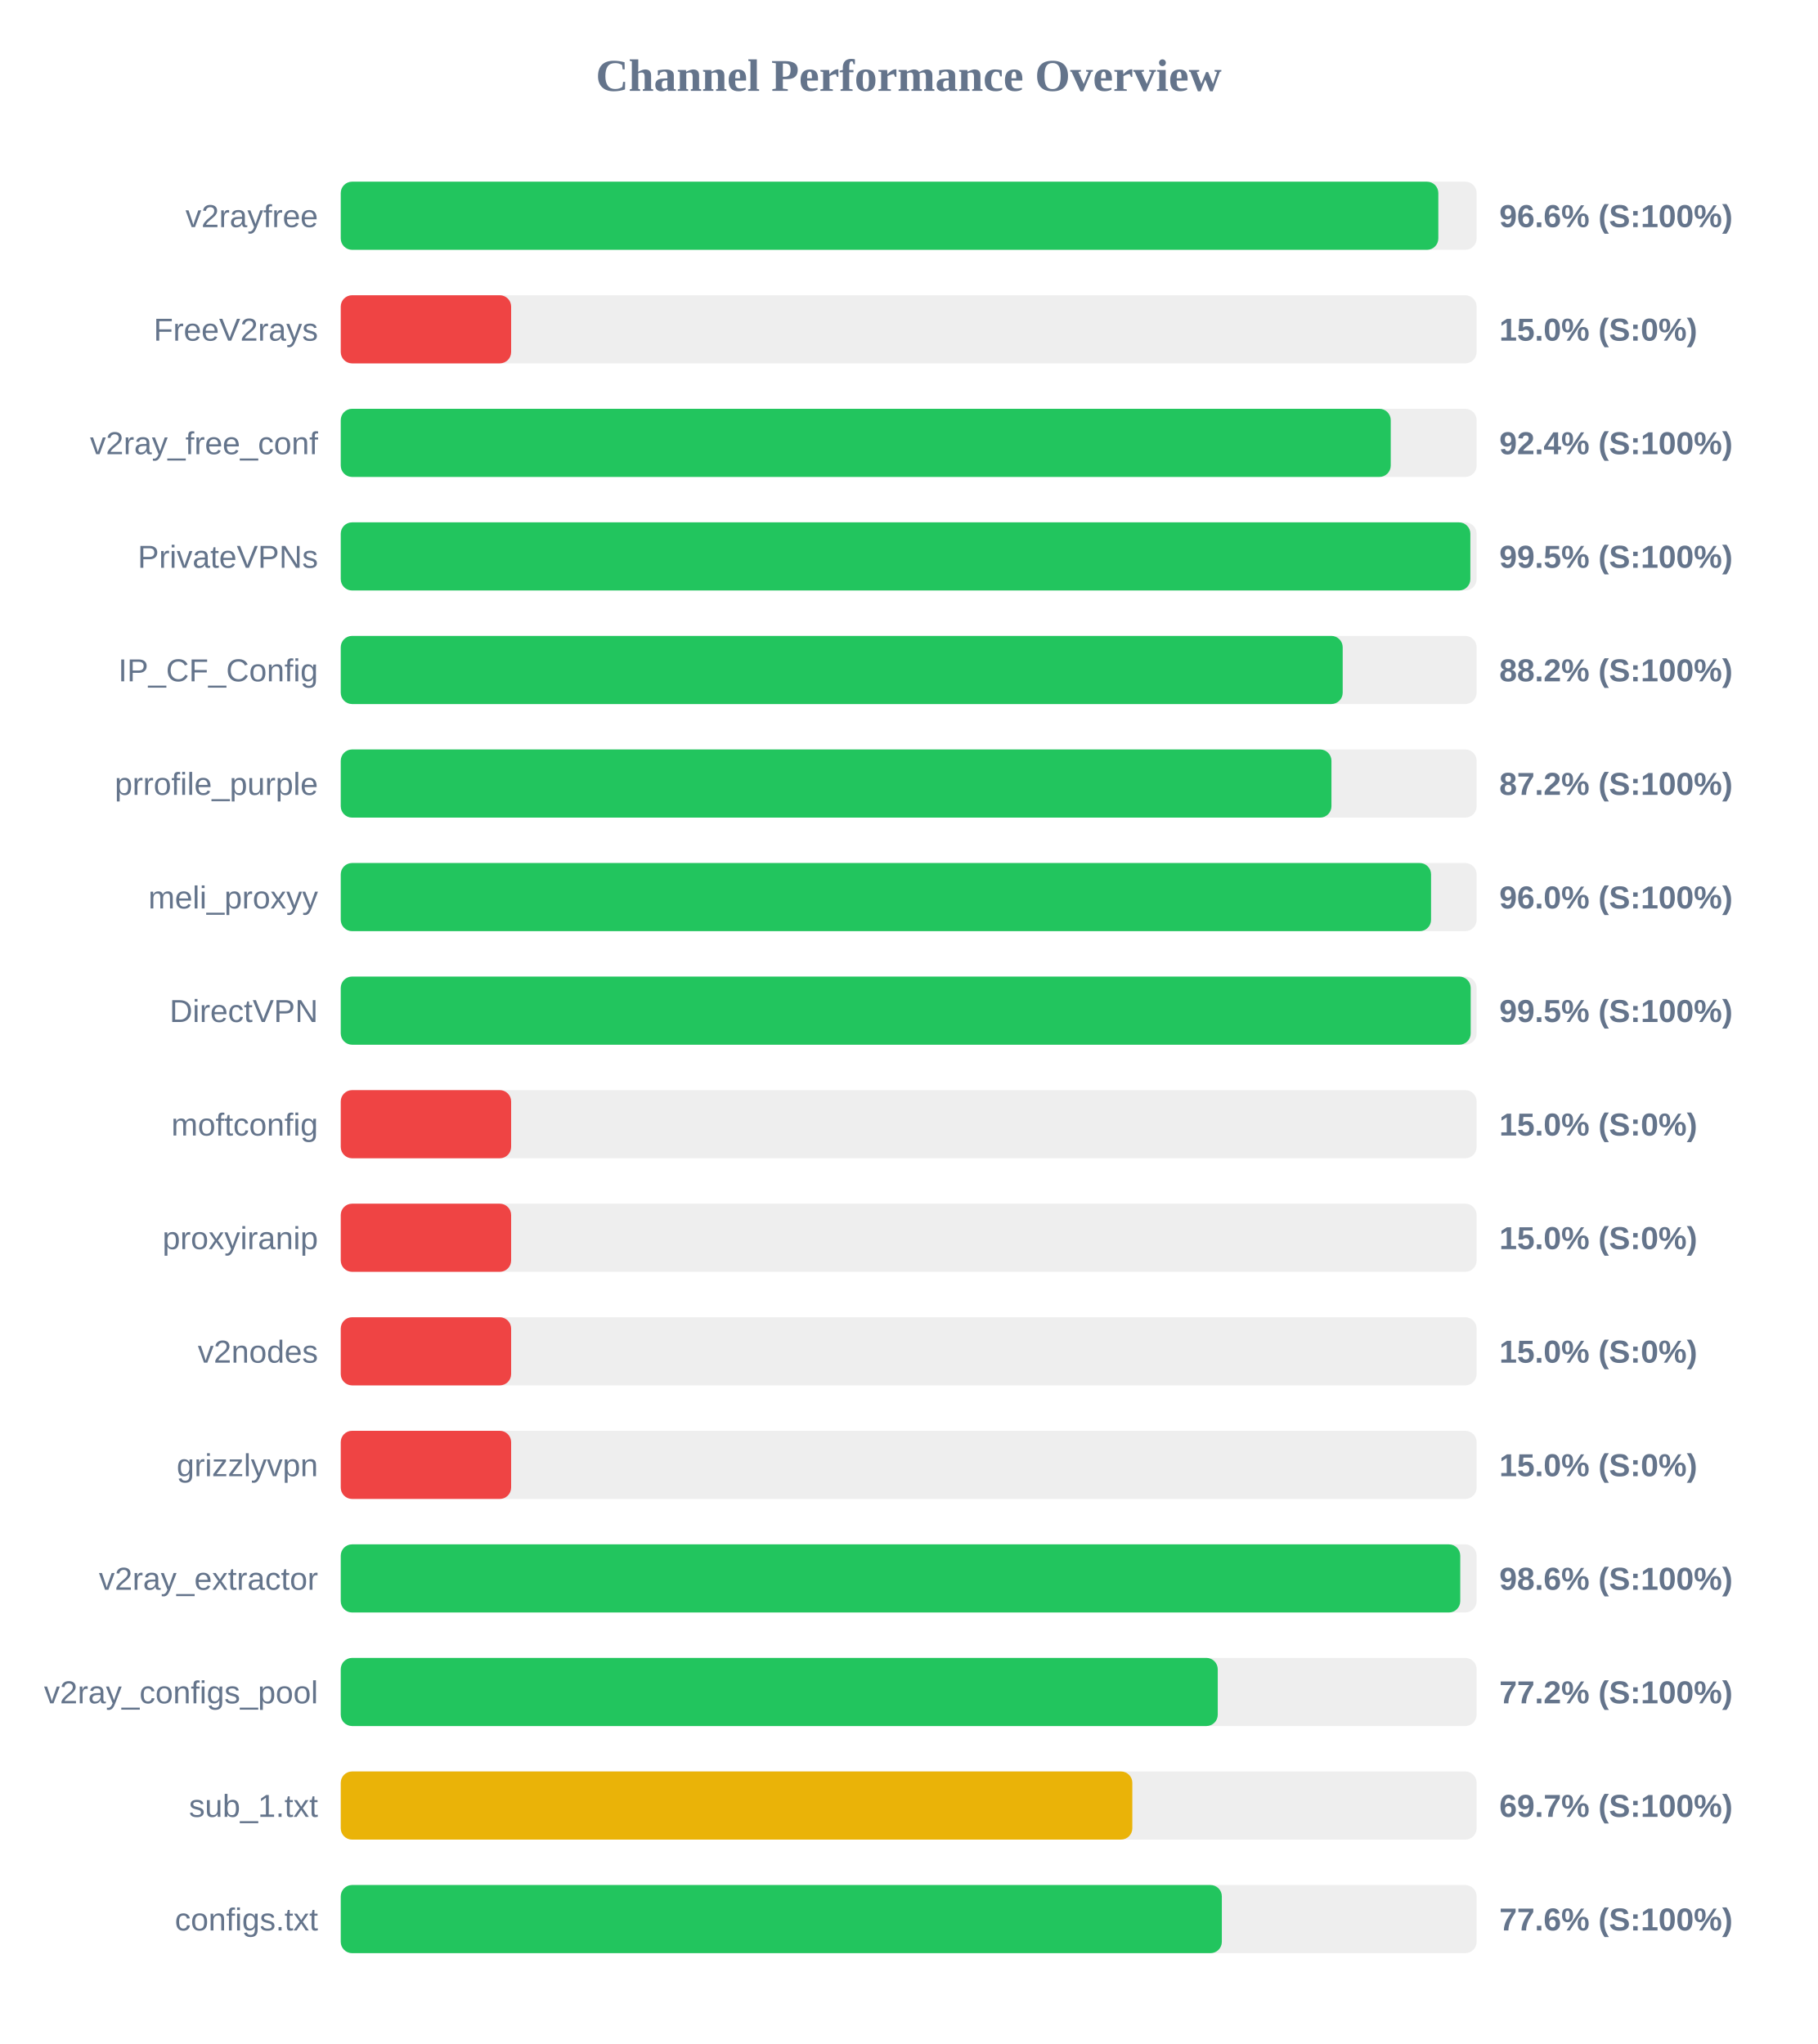
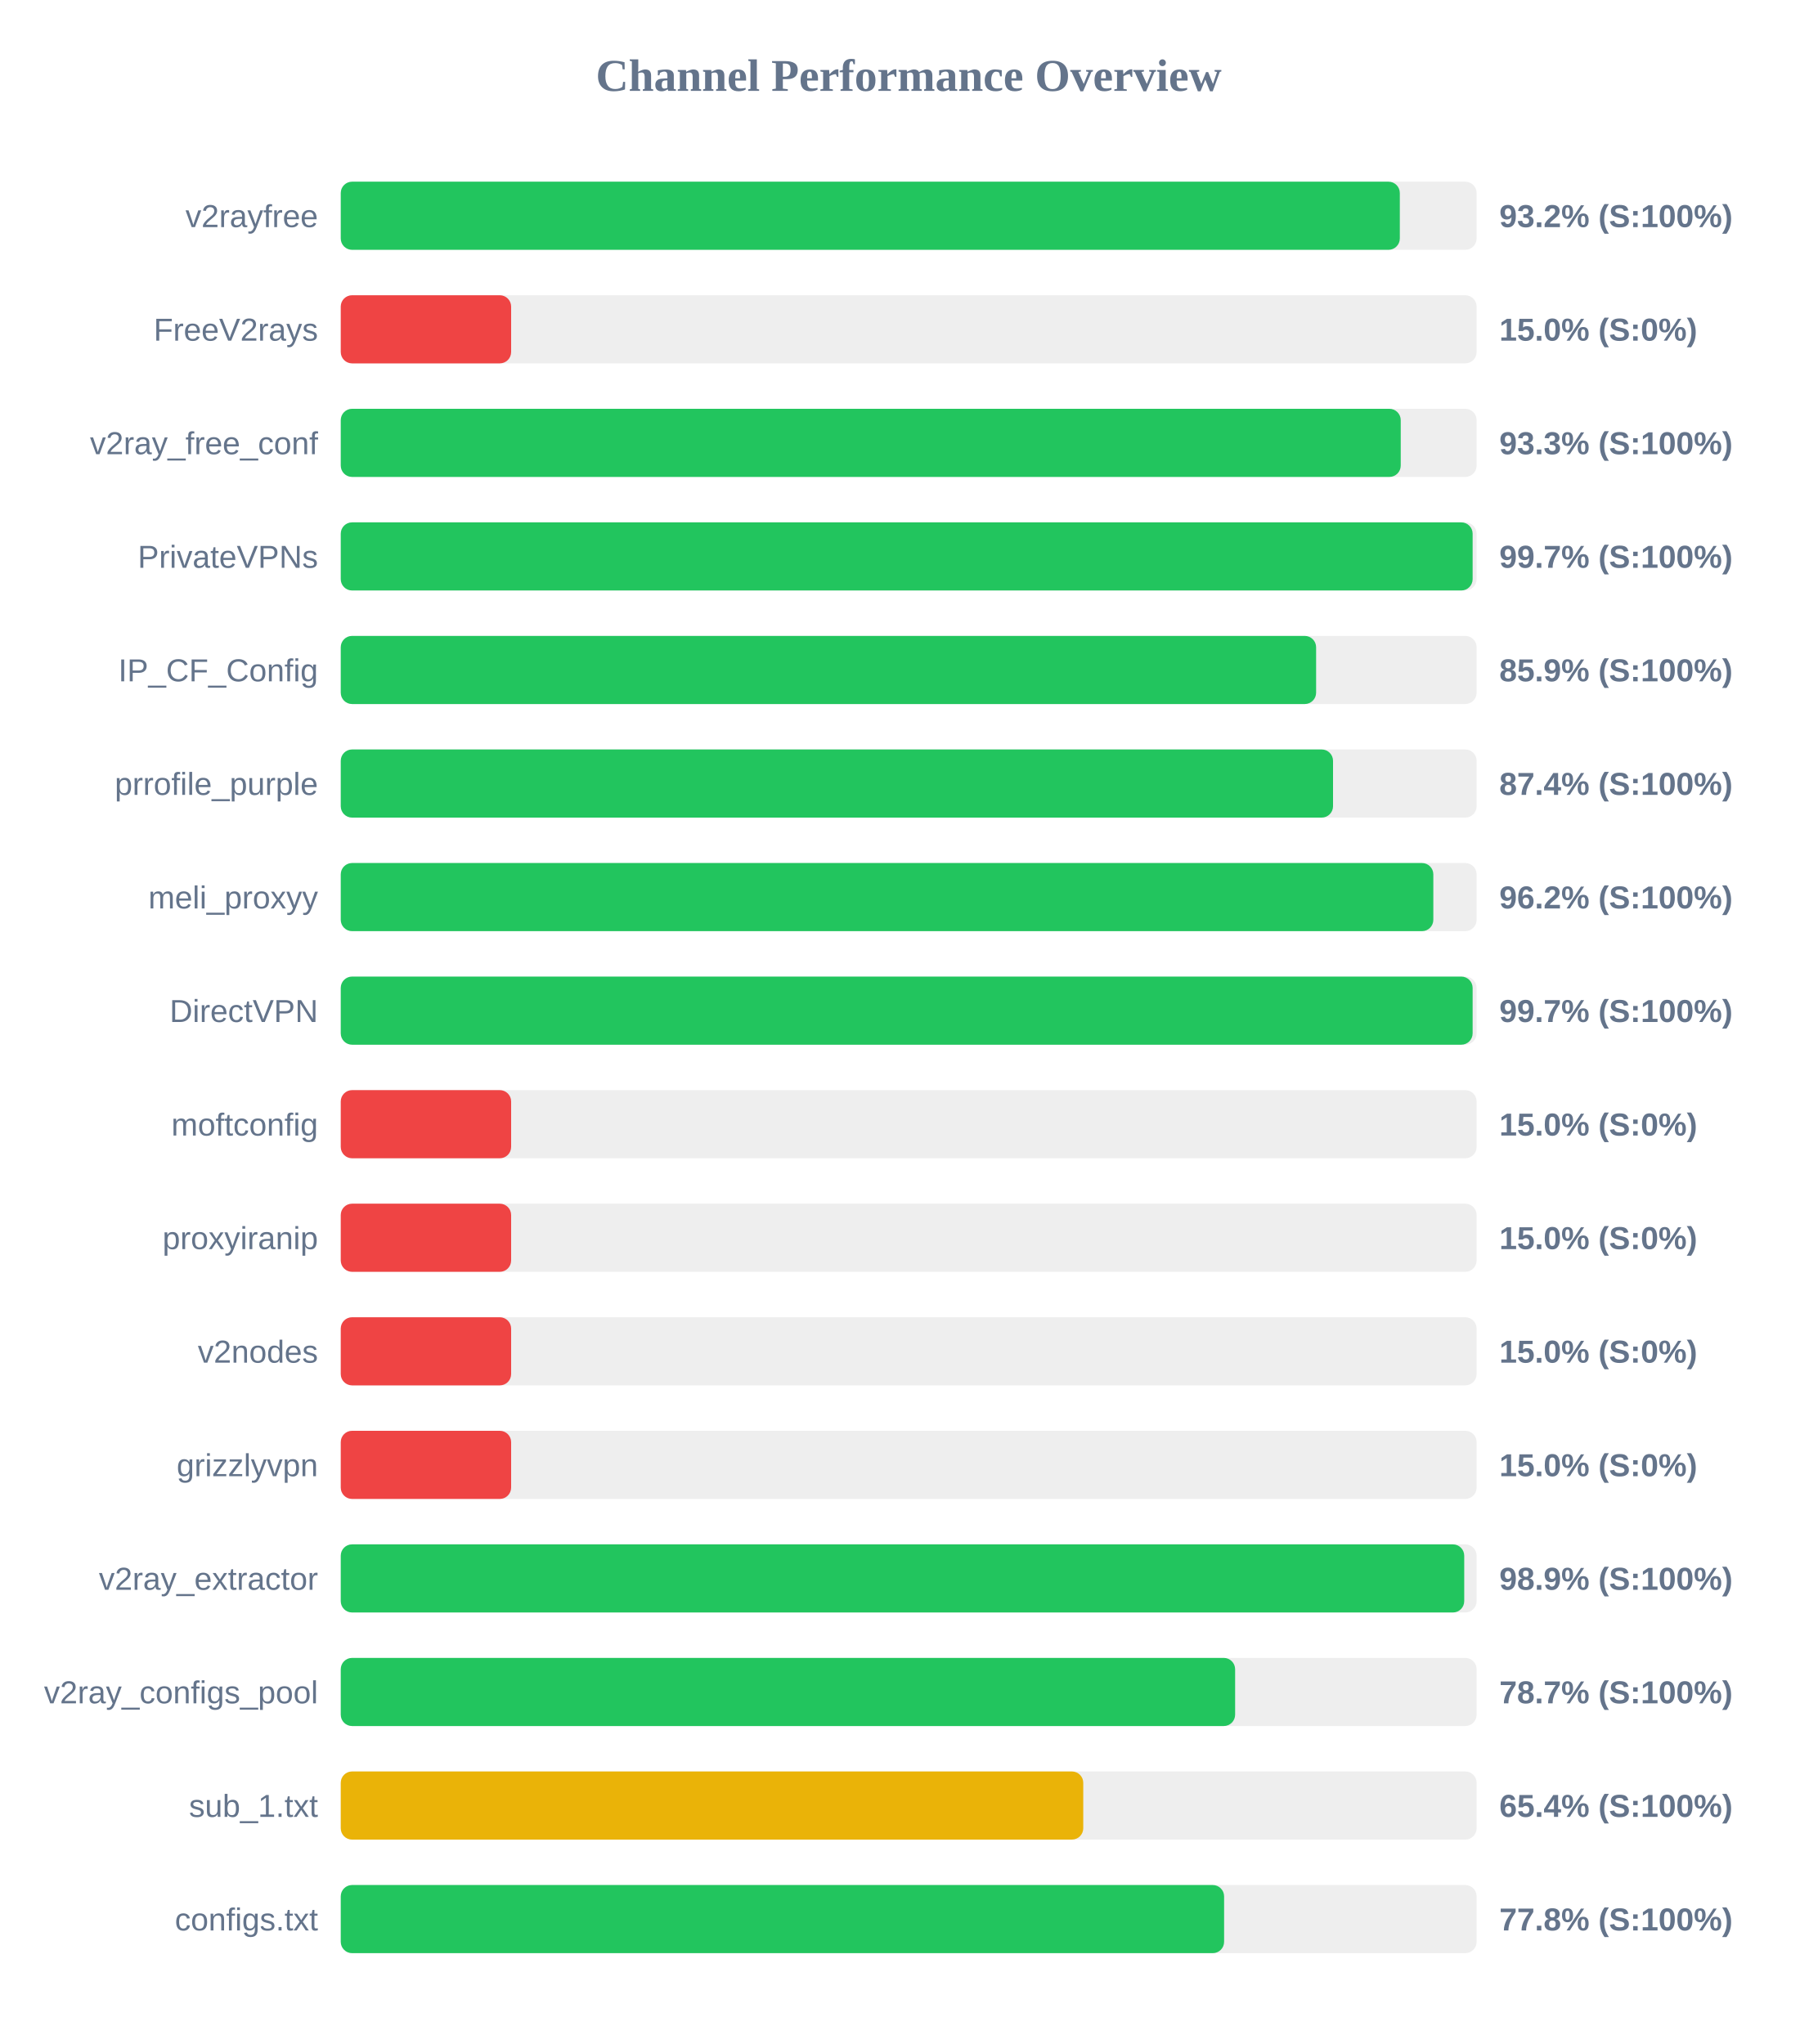
<svg xmlns="http://www.w3.org/2000/svg" width="800" height="900" version="1.1">
  <style>
        .row { font: 14px Arial; fill: #64748b; }
        .score { font: bold 14px Arial; fill: #64748b; }
    </style>
  <text x="400" y="40" text-anchor="middle" font-size="20px" font-weight="bold" fill="#64748b">Channel Performance Overview</text>
  <rect x="150" y="80" width="500" height="30" fill="#eee" rx="5" />
-   <rect x="150" y="80" width="483.15" height="30" fill="#22c55e" rx="5" />
+   <rect x="150" y="80" width="466.2" height="30" fill="#22c55e" rx="5" />
  <text x="140" y="100" text-anchor="end" class="row">v2rayfree</text>
-   <text x="660" y="100" text-anchor="start" class="score">96.6% (S:100%)</text>
+   <text x="660" y="100" text-anchor="start" class="score">93.2% (S:100%)</text>
  <rect x="150" y="130" width="500" height="30" fill="#eee" rx="5" />
  <rect x="150" y="130" width="75.0" height="30" fill="#ef4444" rx="5" />
  <text x="140" y="150" text-anchor="end" class="row">FreeV2rays</text>
  <text x="660" y="150" text-anchor="start" class="score">15.0% (S:0%)</text>
  <rect x="150" y="180" width="500" height="30" fill="#eee" rx="5" />
-   <rect x="150" y="180" width="462.2" height="30" fill="#22c55e" rx="5" />
+   <rect x="150" y="180" width="466.6" height="30" fill="#22c55e" rx="5" />
  <text x="140" y="200" text-anchor="end" class="row">v2ray_free_conf</text>
-   <text x="660" y="200" text-anchor="start" class="score">92.4% (S:100%)</text>
+   <text x="660" y="200" text-anchor="start" class="score">93.3% (S:100%)</text>
  <rect x="150" y="230" width="500" height="30" fill="#eee" rx="5" />
-   <rect x="150" y="230" width="497.25" height="30" fill="#22c55e" rx="5" />
+   <rect x="150" y="230" width="498.25" height="30" fill="#22c55e" rx="5" />
  <text x="140" y="250" text-anchor="end" class="row">PrivateVPNs</text>
-   <text x="660" y="250" text-anchor="start" class="score">99.5% (S:100%)</text>
+   <text x="660" y="250" text-anchor="start" class="score">99.7% (S:100%)</text>
  <rect x="150" y="280" width="500" height="30" fill="#eee" rx="5" />
-   <rect x="150" y="280" width="441.05" height="30" fill="#22c55e" rx="5" />
+   <rect x="150" y="280" width="429.35" height="30" fill="#22c55e" rx="5" />
  <text x="140" y="300" text-anchor="end" class="row">IP_CF_Config</text>
-   <text x="660" y="300" text-anchor="start" class="score">88.2% (S:100%)</text>
+   <text x="660" y="300" text-anchor="start" class="score">85.9% (S:100%)</text>
  <rect x="150" y="330" width="500" height="30" fill="#eee" rx="5" />
-   <rect x="150" y="330" width="436.1" height="30" fill="#22c55e" rx="5" />
+   <rect x="150" y="330" width="436.8" height="30" fill="#22c55e" rx="5" />
  <text x="140" y="350" text-anchor="end" class="row">prrofile_purple</text>
-   <text x="660" y="350" text-anchor="start" class="score">87.2% (S:100%)</text>
+   <text x="660" y="350" text-anchor="start" class="score">87.4% (S:100%)</text>
  <rect x="150" y="380" width="500" height="30" fill="#eee" rx="5" />
-   <rect x="150" y="380" width="479.95" height="30" fill="#22c55e" rx="5" />
+   <rect x="150" y="380" width="480.95" height="30" fill="#22c55e" rx="5" />
  <text x="140" y="400" text-anchor="end" class="row">meli_proxyy</text>
-   <text x="660" y="400" text-anchor="start" class="score">96.0% (S:100%)</text>
+   <text x="660" y="400" text-anchor="start" class="score">96.2% (S:100%)</text>
  <rect x="150" y="430" width="500" height="30" fill="#eee" rx="5" />
-   <rect x="150" y="430" width="497.4" height="30" fill="#22c55e" rx="5" />
+   <rect x="150" y="430" width="498.25" height="30" fill="#22c55e" rx="5" />
  <text x="140" y="450" text-anchor="end" class="row">DirectVPN</text>
-   <text x="660" y="450" text-anchor="start" class="score">99.5% (S:100%)</text>
+   <text x="660" y="450" text-anchor="start" class="score">99.7% (S:100%)</text>
  <rect x="150" y="480" width="500" height="30" fill="#eee" rx="5" />
  <rect x="150" y="480" width="75.0" height="30" fill="#ef4444" rx="5" />
  <text x="140" y="500" text-anchor="end" class="row">moftconfig</text>
  <text x="660" y="500" text-anchor="start" class="score">15.0% (S:0%)</text>
  <rect x="150" y="530" width="500" height="30" fill="#eee" rx="5" />
  <rect x="150" y="530" width="75.0" height="30" fill="#ef4444" rx="5" />
  <text x="140" y="550" text-anchor="end" class="row">proxyiranip</text>
  <text x="660" y="550" text-anchor="start" class="score">15.0% (S:0%)</text>
  <rect x="150" y="580" width="500" height="30" fill="#eee" rx="5" />
  <rect x="150" y="580" width="75.0" height="30" fill="#ef4444" rx="5" />
  <text x="140" y="600" text-anchor="end" class="row">v2nodes</text>
  <text x="660" y="600" text-anchor="start" class="score">15.0% (S:0%)</text>
  <rect x="150" y="630" width="500" height="30" fill="#eee" rx="5" />
  <rect x="150" y="630" width="75.0" height="30" fill="#ef4444" rx="5" />
  <text x="140" y="650" text-anchor="end" class="row">grizzlyvpn</text>
  <text x="660" y="650" text-anchor="start" class="score">15.0% (S:0%)</text>
  <rect x="150" y="680" width="500" height="30" fill="#eee" rx="5" />
-   <rect x="150" y="680" width="492.8" height="30" fill="#22c55e" rx="5" />
+   <rect x="150" y="680" width="494.55" height="30" fill="#22c55e" rx="5" />
  <text x="140" y="700" text-anchor="end" class="row">v2ray_extractor</text>
-   <text x="660" y="700" text-anchor="start" class="score">98.6% (S:100%)</text>
+   <text x="660" y="700" text-anchor="start" class="score">98.9% (S:100%)</text>
  <rect x="150" y="730" width="500" height="30" fill="#eee" rx="5" />
-   <rect x="150" y="730" width="386.05" height="30" fill="#22c55e" rx="5" />
+   <rect x="150" y="730" width="393.7" height="30" fill="#22c55e" rx="5" />
  <text x="140" y="750" text-anchor="end" class="row">v2ray_configs_pool</text>
-   <text x="660" y="750" text-anchor="start" class="score">77.2% (S:100%)</text>
+   <text x="660" y="750" text-anchor="start" class="score">78.7% (S:100%)</text>
  <rect x="150" y="780" width="500" height="30" fill="#eee" rx="5" />
-   <rect x="150" y="780" width="348.45" height="30" fill="#eab308" rx="5" />
+   <rect x="150" y="780" width="326.85" height="30" fill="#eab308" rx="5" />
  <text x="140" y="800" text-anchor="end" class="row">sub_1.txt</text>
-   <text x="660" y="800" text-anchor="start" class="score">69.7% (S:100%)</text>
+   <text x="660" y="800" text-anchor="start" class="score">65.4% (S:100%)</text>
  <rect x="150" y="830" width="500" height="30" fill="#eee" rx="5" />
-   <rect x="150" y="830" width="387.85" height="30" fill="#22c55e" rx="5" />
+   <rect x="150" y="830" width="388.85" height="30" fill="#22c55e" rx="5" />
  <text x="140" y="850" text-anchor="end" class="row">configs.txt</text>
-   <text x="660" y="850" text-anchor="start" class="score">77.6% (S:100%)</text>
+   <text x="660" y="850" text-anchor="start" class="score">77.8% (S:100%)</text>
</svg>
